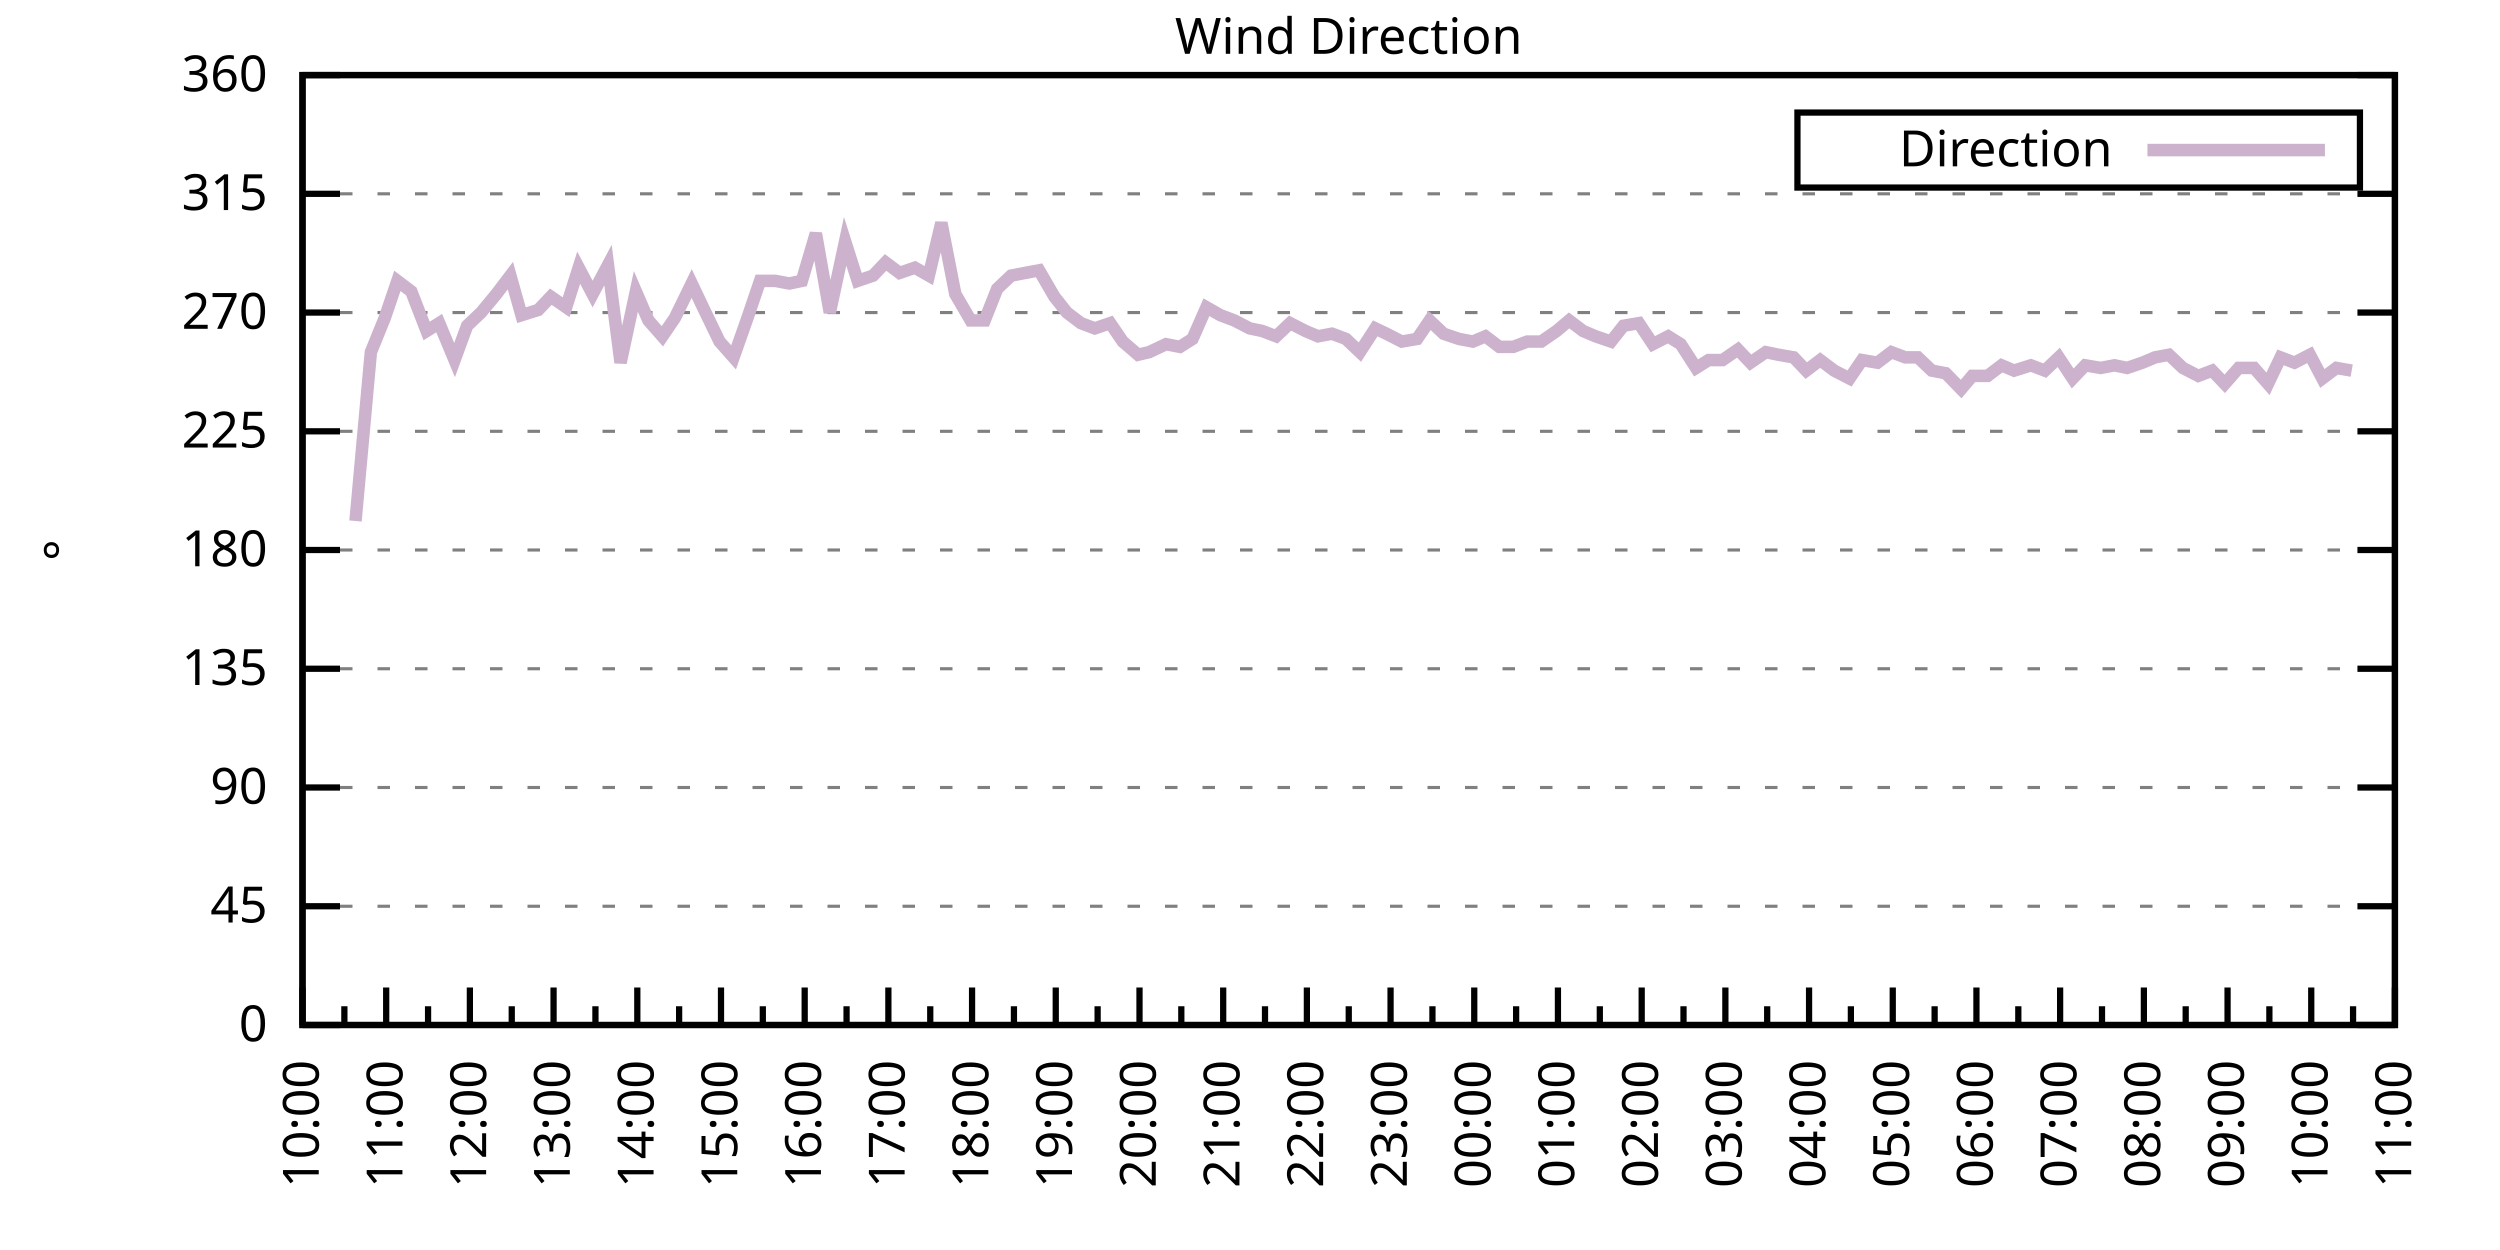
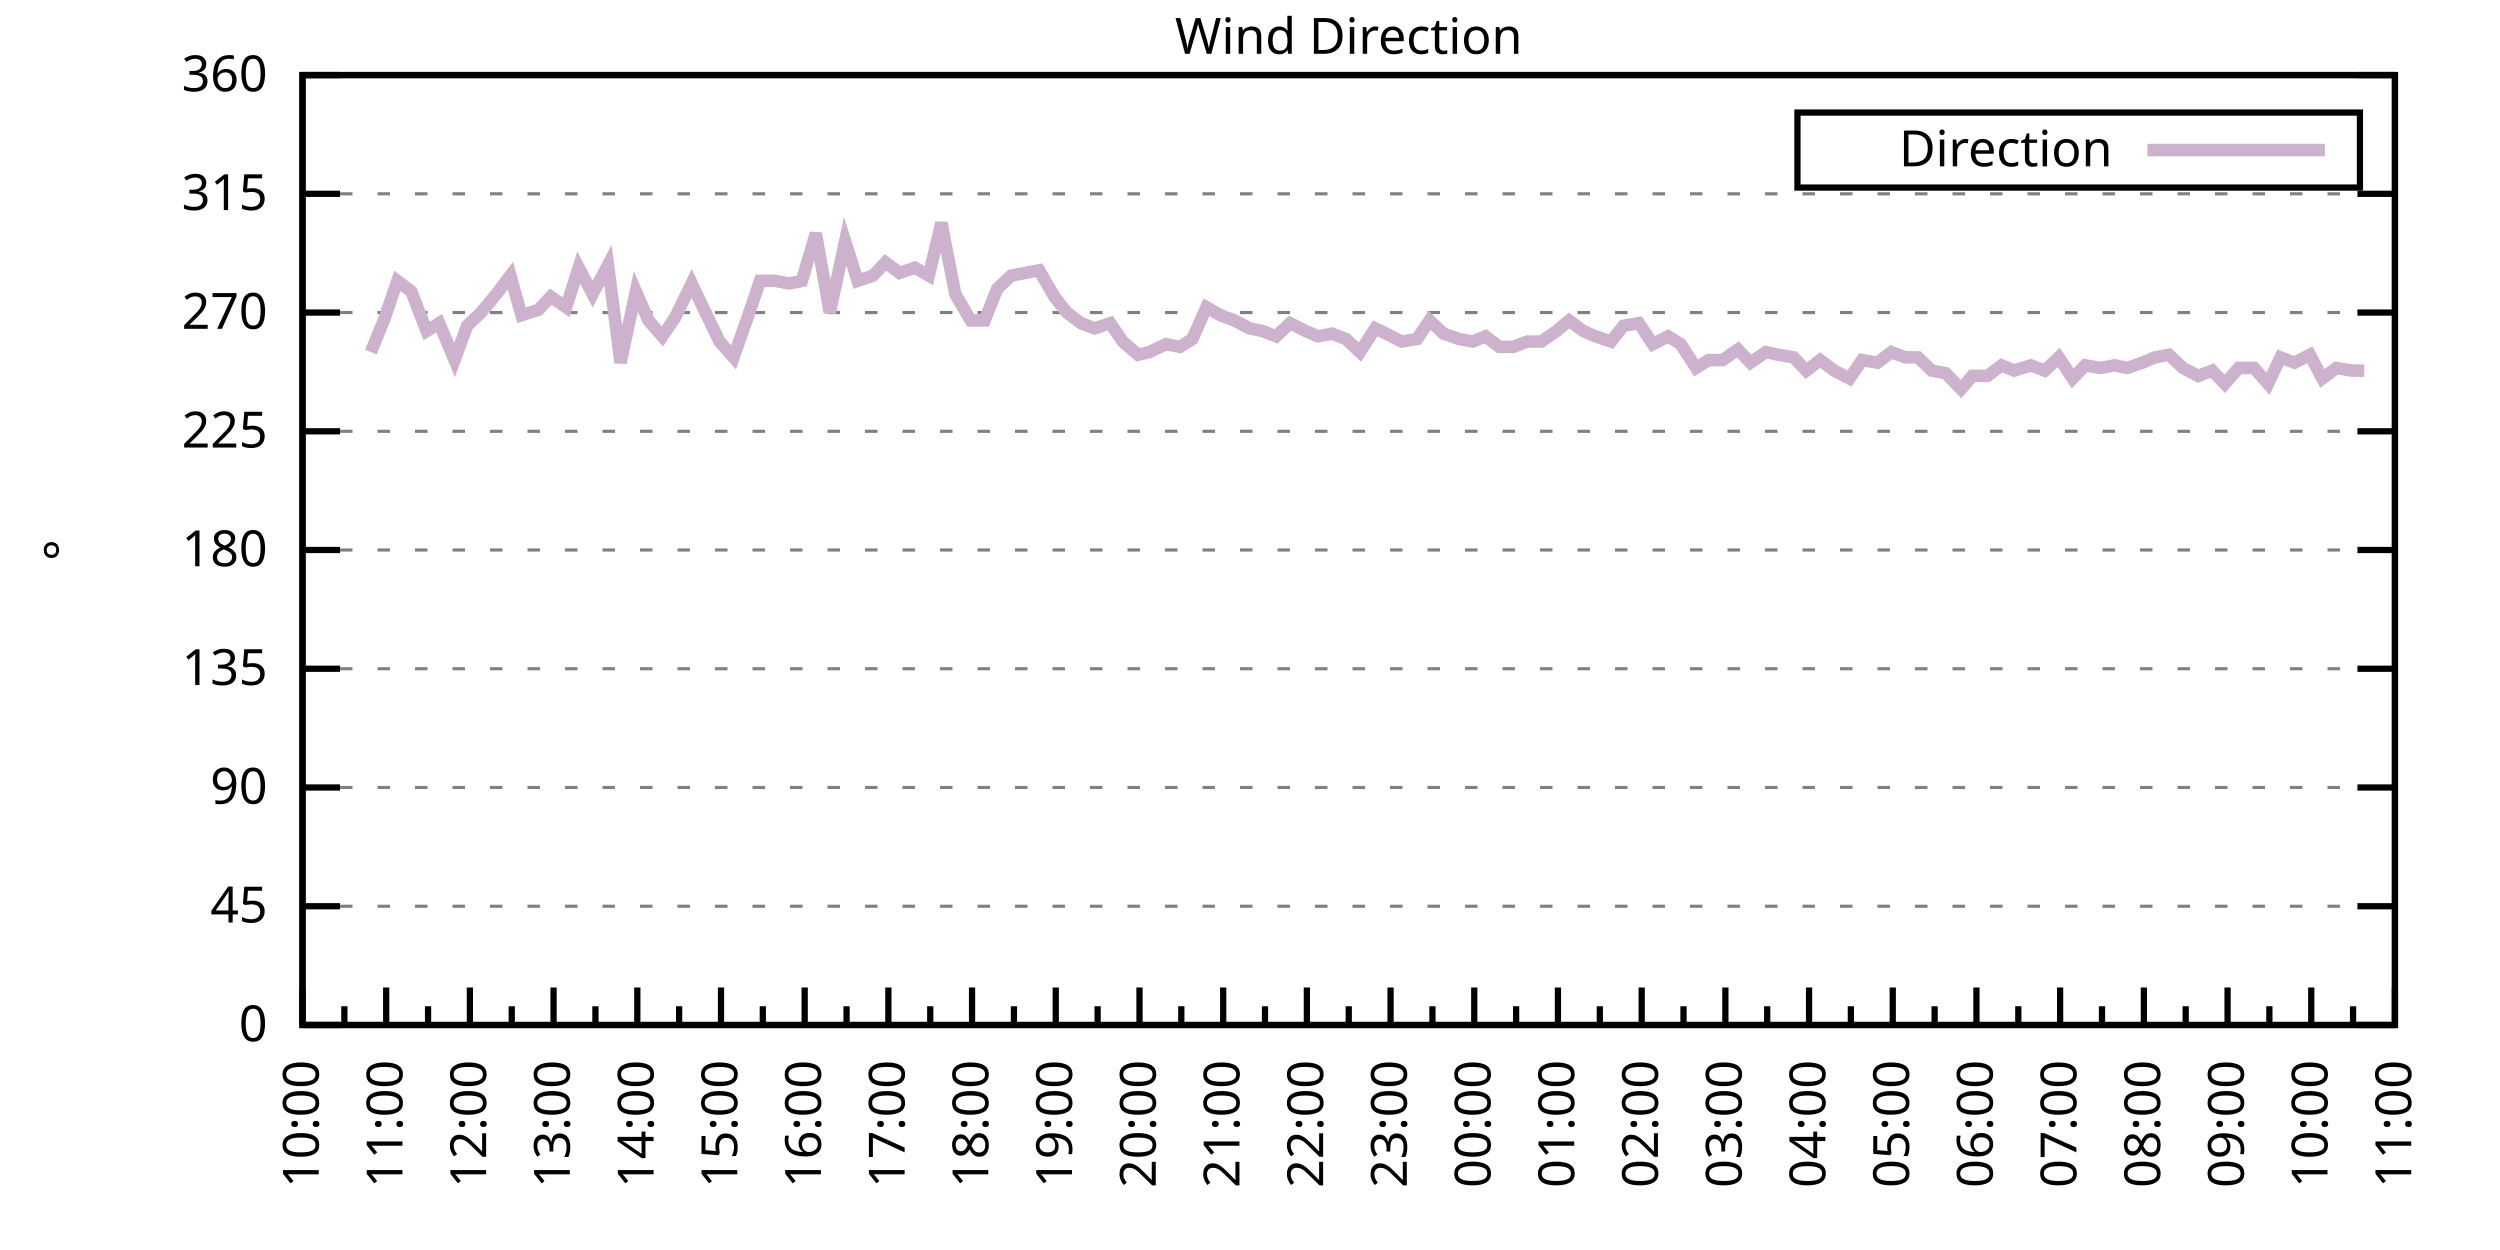
<svg xmlns="http://www.w3.org/2000/svg" xmlns:xlink="http://www.w3.org/1999/xlink" width="400" height="200" viewBox="0 0 400 200">
  <g id="gnuplot_canvas">
    <rect x="0" y="0" width="400" height="200" fill="none" />
    <defs>
      <circle id="gpDot" r="0.5" stroke-width="0.5" stroke="currentColor" />
      <path id="gpPt0" stroke-width="0.333" stroke="currentColor" d="M-1,0 h2 M0,-1 v2" />
      <path id="gpPt1" stroke-width="0.333" stroke="currentColor" d="M-1,-1 L1,1 M1,-1 L-1,1" />
      <path id="gpPt2" stroke-width="0.333" stroke="currentColor" d="M-1,0 L1,0 M0,-1 L0,1 M-1,-1 L1,1 M-1,1 L1,-1" />
      <rect id="gpPt3" stroke-width="0.333" stroke="currentColor" x="-1" y="-1" width="2" height="2" />
      <rect id="gpPt4" stroke-width="0.333" stroke="currentColor" fill="currentColor" x="-1" y="-1" width="2" height="2" />
      <circle id="gpPt5" stroke-width="0.333" stroke="currentColor" cx="0" cy="0" r="1" />
      <use xlink:href="#gpPt5" id="gpPt6" fill="currentColor" stroke="none" />
      <path id="gpPt7" stroke-width="0.333" stroke="currentColor" d="M0,-1.33 L-1.33,0.67 L1.33,0.67 z" />
      <use xlink:href="#gpPt7" id="gpPt8" fill="currentColor" stroke="none" />
      <use xlink:href="#gpPt7" id="gpPt9" stroke="currentColor" transform="rotate(180)" />
      <use xlink:href="#gpPt9" id="gpPt10" fill="currentColor" stroke="none" />
      <use xlink:href="#gpPt3" id="gpPt11" stroke="currentColor" transform="rotate(45)" />
      <use xlink:href="#gpPt11" id="gpPt12" fill="currentColor" stroke="none" />
      <path id="gpPt13" stroke-width="0.333" stroke="currentColor" d="M0,1.330 L1.265,0.411 L0.782,-1.067 L-0.782,-1.076 L-1.265,0.411 z" />
      <use xlink:href="#gpPt13" id="gpPt14" fill="currentColor" stroke="none" />
      <filter id="textbox" filterUnits="objectBoundingBox" x="0" y="0" height="1" width="1">
        <feFlood flood-color="white" flood-opacity="1" result="bgnd" />
        <feComposite in="SourceGraphic" in2="bgnd" operator="atop" />
      </filter>
      <filter id="greybox" filterUnits="objectBoundingBox" x="0" y="0" height="1" width="1">
        <feFlood flood-color="lightgrey" flood-opacity="1" result="grey" />
        <feComposite in="SourceGraphic" in2="grey" operator="atop" />
      </filter>
    </defs>
    <g fill="none" color="white" stroke="currentColor" stroke-width="1.00" stroke-linecap="butt" stroke-linejoin="miter">
</g>
    <g fill="none" color="black" stroke="currentColor" stroke-width="1.00" stroke-linecap="butt" stroke-linejoin="miter">
      <g stroke="none" shape-rendering="crispEdges">
        <polygon fill="rgb(255, 255, 255)" points="48.40,164.00 383.18,164.00 383.18,12.02 48.40,12.02 " />
      </g>
    </g>
    <g fill="none" color="black" stroke="currentColor" stroke-width="1.00" stroke-linecap="butt" stroke-linejoin="miter">
</g>
    <g fill="none" color="black" stroke="black" stroke-width="0.50" stroke-linecap="butt" stroke-linejoin="miter">
</g>
    <g fill="none" color="gray" stroke="currentColor" stroke-width="0.50" stroke-linecap="butt" stroke-linejoin="miter">
      <path stroke="gray" stroke-dasharray="2,4" class="gridline" d="M48.40,164.00 L383.19,164.00  " />
    </g>
    <g fill="none" color="gray" stroke="gray" stroke-width="1.00" stroke-linecap="butt" stroke-linejoin="miter">
</g>
    <g fill="none" color="black" stroke="currentColor" stroke-width="1.00" stroke-linecap="butt" stroke-linejoin="miter">
      <path stroke="black" d="M48.40,164.00 L54.40,164.00 M383.19,164.00 L377.19,164.00  " />
      <g transform="translate(42.80,166.60)" stroke="none" fill="black" font-family="Sans" font-size="8.00" text-anchor="end">
        <text>
          <tspan font-family="Sans"> 0</tspan>
        </text>
      </g>
    </g>
    <g fill="none" color="black" stroke="currentColor" stroke-width="1.00" stroke-linecap="butt" stroke-linejoin="miter">
</g>
    <g fill="none" color="black" stroke="black" stroke-width="0.50" stroke-linecap="butt" stroke-linejoin="miter">
</g>
    <g fill="none" color="gray" stroke="currentColor" stroke-width="0.50" stroke-linecap="butt" stroke-linejoin="miter">
      <path stroke="gray" stroke-dasharray="2,4" class="gridline" d="M48.40,145.00 L383.19,145.00  " />
    </g>
    <g fill="none" color="gray" stroke="gray" stroke-width="1.00" stroke-linecap="butt" stroke-linejoin="miter">
</g>
    <g fill="none" color="black" stroke="currentColor" stroke-width="1.00" stroke-linecap="butt" stroke-linejoin="miter">
      <path stroke="black" d="M48.40,145.00 L54.40,145.00 M383.19,145.00 L377.19,145.00  " />
      <g transform="translate(42.80,147.60)" stroke="none" fill="black" font-family="Sans" font-size="8.00" text-anchor="end">
        <text>
          <tspan font-family="Sans"> 45</tspan>
        </text>
      </g>
    </g>
    <g fill="none" color="black" stroke="currentColor" stroke-width="1.00" stroke-linecap="butt" stroke-linejoin="miter">
</g>
    <g fill="none" color="black" stroke="black" stroke-width="0.50" stroke-linecap="butt" stroke-linejoin="miter">
</g>
    <g fill="none" color="gray" stroke="currentColor" stroke-width="0.50" stroke-linecap="butt" stroke-linejoin="miter">
      <path stroke="gray" stroke-dasharray="2,4" class="gridline" d="M48.40,126.00 L383.19,126.00  " />
    </g>
    <g fill="none" color="gray" stroke="gray" stroke-width="1.00" stroke-linecap="butt" stroke-linejoin="miter">
</g>
    <g fill="none" color="black" stroke="currentColor" stroke-width="1.00" stroke-linecap="butt" stroke-linejoin="miter">
      <path stroke="black" d="M48.40,126.00 L54.40,126.00 M383.19,126.00 L377.19,126.00  " />
      <g transform="translate(42.80,128.60)" stroke="none" fill="black" font-family="Sans" font-size="8.00" text-anchor="end">
        <text>
          <tspan font-family="Sans"> 90</tspan>
        </text>
      </g>
    </g>
    <g fill="none" color="black" stroke="currentColor" stroke-width="1.00" stroke-linecap="butt" stroke-linejoin="miter">
</g>
    <g fill="none" color="black" stroke="black" stroke-width="0.50" stroke-linecap="butt" stroke-linejoin="miter">
</g>
    <g fill="none" color="gray" stroke="currentColor" stroke-width="0.50" stroke-linecap="butt" stroke-linejoin="miter">
      <path stroke="gray" stroke-dasharray="2,4" class="gridline" d="M48.40,107.00 L383.19,107.00  " />
    </g>
    <g fill="none" color="gray" stroke="gray" stroke-width="1.00" stroke-linecap="butt" stroke-linejoin="miter">
</g>
    <g fill="none" color="black" stroke="currentColor" stroke-width="1.00" stroke-linecap="butt" stroke-linejoin="miter">
      <path stroke="black" d="M48.40,107.00 L54.40,107.00 M383.19,107.00 L377.19,107.00  " />
      <g transform="translate(42.80,109.60)" stroke="none" fill="black" font-family="Sans" font-size="8.00" text-anchor="end">
        <text>
          <tspan font-family="Sans"> 135</tspan>
        </text>
      </g>
    </g>
    <g fill="none" color="black" stroke="currentColor" stroke-width="1.00" stroke-linecap="butt" stroke-linejoin="miter">
</g>
    <g fill="none" color="black" stroke="black" stroke-width="0.50" stroke-linecap="butt" stroke-linejoin="miter">
</g>
    <g fill="none" color="gray" stroke="currentColor" stroke-width="0.50" stroke-linecap="butt" stroke-linejoin="miter">
      <path stroke="gray" stroke-dasharray="2,4" class="gridline" d="M48.40,88.00 L383.19,88.00  " />
    </g>
    <g fill="none" color="gray" stroke="gray" stroke-width="1.00" stroke-linecap="butt" stroke-linejoin="miter">
</g>
    <g fill="none" color="black" stroke="currentColor" stroke-width="1.00" stroke-linecap="butt" stroke-linejoin="miter">
      <path stroke="black" d="M48.40,88.00 L54.40,88.00 M383.19,88.00 L377.19,88.00  " />
      <g transform="translate(42.80,90.60)" stroke="none" fill="black" font-family="Sans" font-size="8.00" text-anchor="end">
        <text>
          <tspan font-family="Sans"> 180</tspan>
        </text>
      </g>
    </g>
    <g fill="none" color="black" stroke="currentColor" stroke-width="1.00" stroke-linecap="butt" stroke-linejoin="miter">
</g>
    <g fill="none" color="black" stroke="black" stroke-width="0.50" stroke-linecap="butt" stroke-linejoin="miter">
</g>
    <g fill="none" color="gray" stroke="currentColor" stroke-width="0.50" stroke-linecap="butt" stroke-linejoin="miter">
      <path stroke="gray" stroke-dasharray="2,4" class="gridline" d="M48.40,69.01 L383.19,69.01  " />
    </g>
    <g fill="none" color="gray" stroke="gray" stroke-width="1.00" stroke-linecap="butt" stroke-linejoin="miter">
</g>
    <g fill="none" color="black" stroke="currentColor" stroke-width="1.00" stroke-linecap="butt" stroke-linejoin="miter">
      <path stroke="black" d="M48.40,69.01 L54.40,69.01 M383.19,69.01 L377.19,69.01  " />
      <g transform="translate(42.80,71.61)" stroke="none" fill="black" font-family="Sans" font-size="8.00" text-anchor="end">
        <text>
          <tspan font-family="Sans"> 225</tspan>
        </text>
      </g>
    </g>
    <g fill="none" color="black" stroke="currentColor" stroke-width="1.00" stroke-linecap="butt" stroke-linejoin="miter">
</g>
    <g fill="none" color="black" stroke="black" stroke-width="0.50" stroke-linecap="butt" stroke-linejoin="miter">
</g>
    <g fill="none" color="gray" stroke="currentColor" stroke-width="0.50" stroke-linecap="butt" stroke-linejoin="miter">
      <path stroke="gray" stroke-dasharray="2,4" class="gridline" d="M48.40,50.01 L383.19,50.01  " />
    </g>
    <g fill="none" color="gray" stroke="gray" stroke-width="1.00" stroke-linecap="butt" stroke-linejoin="miter">
</g>
    <g fill="none" color="black" stroke="currentColor" stroke-width="1.00" stroke-linecap="butt" stroke-linejoin="miter">
      <path stroke="black" d="M48.40,50.01 L54.40,50.01 M383.19,50.01 L377.19,50.01  " />
      <g transform="translate(42.80,52.61)" stroke="none" fill="black" font-family="Sans" font-size="8.00" text-anchor="end">
        <text>
          <tspan font-family="Sans"> 270</tspan>
        </text>
      </g>
    </g>
    <g fill="none" color="black" stroke="currentColor" stroke-width="1.00" stroke-linecap="butt" stroke-linejoin="miter">
</g>
    <g fill="none" color="black" stroke="black" stroke-width="0.50" stroke-linecap="butt" stroke-linejoin="miter">
</g>
    <g fill="none" color="gray" stroke="currentColor" stroke-width="0.50" stroke-linecap="butt" stroke-linejoin="miter">
      <path stroke="gray" stroke-dasharray="2,4" class="gridline" d="M48.40,31.01 L383.19,31.01  " />
    </g>
    <g fill="none" color="gray" stroke="gray" stroke-width="1.00" stroke-linecap="butt" stroke-linejoin="miter">
</g>
    <g fill="none" color="black" stroke="currentColor" stroke-width="1.00" stroke-linecap="butt" stroke-linejoin="miter">
      <path stroke="black" d="M48.40,31.01 L54.40,31.01 M383.19,31.01 L377.19,31.01  " />
      <g transform="translate(42.80,33.61)" stroke="none" fill="black" font-family="Sans" font-size="8.00" text-anchor="end">
        <text>
          <tspan font-family="Sans"> 315</tspan>
        </text>
      </g>
    </g>
    <g fill="none" color="black" stroke="currentColor" stroke-width="1.00" stroke-linecap="butt" stroke-linejoin="miter">
</g>
    <g fill="none" color="black" stroke="black" stroke-width="0.50" stroke-linecap="butt" stroke-linejoin="miter">
</g>
    <g fill="none" color="gray" stroke="currentColor" stroke-width="0.50" stroke-linecap="butt" stroke-linejoin="miter">
      <path stroke="gray" stroke-dasharray="2,4" class="gridline" d="M48.40,12.01 L383.19,12.01  " />
    </g>
    <g fill="none" color="gray" stroke="gray" stroke-width="1.00" stroke-linecap="butt" stroke-linejoin="miter">
</g>
    <g fill="none" color="black" stroke="currentColor" stroke-width="1.00" stroke-linecap="butt" stroke-linejoin="miter">
      <path stroke="black" d="M48.40,12.01 L54.40,12.01 M383.19,12.01 L377.19,12.01  " />
      <g transform="translate(42.80,14.61)" stroke="none" fill="black" font-family="Sans" font-size="8.00" text-anchor="end">
        <text>
          <tspan font-family="Sans"> 360</tspan>
        </text>
      </g>
    </g>
    <g fill="none" color="black" stroke="currentColor" stroke-width="1.00" stroke-linecap="butt" stroke-linejoin="miter">
      <path stroke="black" d="M48.40,164.00 L48.40,158.00  " />
      <g transform="translate(51.00,169.60) rotate(270)" stroke="none" fill="black" font-family="Sans" font-size="8.00" text-anchor="end">
        <text>
          <tspan font-family="Sans">10:00</tspan>
        </text>
      </g>
    </g>
    <g fill="none" color="black" stroke="currentColor" stroke-width="1.00" stroke-linecap="butt" stroke-linejoin="miter">
      <path stroke="black" d="M55.10,164.00 L55.10,161.00 M61.79,164.00 L61.79,158.00  " />
      <g transform="translate(64.39,169.60) rotate(270)" stroke="none" fill="black" font-family="Sans" font-size="8.00" text-anchor="end">
        <text>
          <tspan font-family="Sans">11:00</tspan>
        </text>
      </g>
    </g>
    <g fill="none" color="black" stroke="currentColor" stroke-width="1.00" stroke-linecap="butt" stroke-linejoin="miter">
      <path stroke="black" d="M68.49,164.00 L68.49,161.00 M75.18,164.00 L75.18,158.00  " />
      <g transform="translate(77.78,169.60) rotate(270)" stroke="none" fill="black" font-family="Sans" font-size="8.00" text-anchor="end">
        <text>
          <tspan font-family="Sans">12:00</tspan>
        </text>
      </g>
    </g>
    <g fill="none" color="black" stroke="currentColor" stroke-width="1.00" stroke-linecap="butt" stroke-linejoin="miter">
      <path stroke="black" d="M81.88,164.00 L81.88,161.00 M88.57,164.00 L88.57,158.00  " />
      <g transform="translate(91.17,169.60) rotate(270)" stroke="none" fill="black" font-family="Sans" font-size="8.00" text-anchor="end">
        <text>
          <tspan font-family="Sans">13:00</tspan>
        </text>
      </g>
    </g>
    <g fill="none" color="black" stroke="currentColor" stroke-width="1.00" stroke-linecap="butt" stroke-linejoin="miter">
      <path stroke="black" d="M95.27,164.00 L95.27,161.00 M101.97,164.00 L101.97,158.00  " />
      <g transform="translate(104.57,169.60) rotate(270)" stroke="none" fill="black" font-family="Sans" font-size="8.00" text-anchor="end">
        <text>
          <tspan font-family="Sans">14:00</tspan>
        </text>
      </g>
    </g>
    <g fill="none" color="black" stroke="currentColor" stroke-width="1.00" stroke-linecap="butt" stroke-linejoin="miter">
      <path stroke="black" d="M108.66,164.00 L108.66,161.00 M115.36,164.00 L115.36,158.00  " />
      <g transform="translate(117.96,169.60) rotate(270)" stroke="none" fill="black" font-family="Sans" font-size="8.00" text-anchor="end">
        <text>
          <tspan font-family="Sans">15:00</tspan>
        </text>
      </g>
    </g>
    <g fill="none" color="black" stroke="currentColor" stroke-width="1.00" stroke-linecap="butt" stroke-linejoin="miter">
      <path stroke="black" d="M122.05,164.00 L122.05,161.00 M128.75,164.00 L128.75,158.00  " />
      <g transform="translate(131.35,169.60) rotate(270)" stroke="none" fill="black" font-family="Sans" font-size="8.00" text-anchor="end">
        <text>
          <tspan font-family="Sans">16:00</tspan>
        </text>
      </g>
    </g>
    <g fill="none" color="black" stroke="currentColor" stroke-width="1.00" stroke-linecap="butt" stroke-linejoin="miter">
      <path stroke="black" d="M135.45,164.00 L135.45,161.00 M142.14,164.00 L142.14,158.00  " />
      <g transform="translate(144.74,169.60) rotate(270)" stroke="none" fill="black" font-family="Sans" font-size="8.00" text-anchor="end">
        <text>
          <tspan font-family="Sans">17:00</tspan>
        </text>
      </g>
    </g>
    <g fill="none" color="black" stroke="currentColor" stroke-width="1.00" stroke-linecap="butt" stroke-linejoin="miter">
      <path stroke="black" d="M148.84,164.00 L148.84,161.00 M155.53,164.00 L155.53,158.00  " />
      <g transform="translate(158.13,169.60) rotate(270)" stroke="none" fill="black" font-family="Sans" font-size="8.00" text-anchor="end">
        <text>
          <tspan font-family="Sans">18:00</tspan>
        </text>
      </g>
    </g>
    <g fill="none" color="black" stroke="currentColor" stroke-width="1.00" stroke-linecap="butt" stroke-linejoin="miter">
      <path stroke="black" d="M162.23,164.00 L162.23,161.00 M168.92,164.00 L168.92,158.00  " />
      <g transform="translate(171.52,169.60) rotate(270)" stroke="none" fill="black" font-family="Sans" font-size="8.00" text-anchor="end">
        <text>
          <tspan font-family="Sans">19:00</tspan>
        </text>
      </g>
    </g>
    <g fill="none" color="black" stroke="currentColor" stroke-width="1.00" stroke-linecap="butt" stroke-linejoin="miter">
      <path stroke="black" d="M175.62,164.00 L175.62,161.00 M182.32,164.00 L182.32,158.00  " />
      <g transform="translate(184.92,169.60) rotate(270)" stroke="none" fill="black" font-family="Sans" font-size="8.00" text-anchor="end">
        <text>
          <tspan font-family="Sans">20:00</tspan>
        </text>
      </g>
    </g>
    <g fill="none" color="black" stroke="currentColor" stroke-width="1.00" stroke-linecap="butt" stroke-linejoin="miter">
      <path stroke="black" d="M189.01,164.00 L189.01,161.00 M195.71,164.00 L195.71,158.00  " />
      <g transform="translate(198.31,169.60) rotate(270)" stroke="none" fill="black" font-family="Sans" font-size="8.00" text-anchor="end">
        <text>
          <tspan font-family="Sans">21:00</tspan>
        </text>
      </g>
    </g>
    <g fill="none" color="black" stroke="currentColor" stroke-width="1.00" stroke-linecap="butt" stroke-linejoin="miter">
      <path stroke="black" d="M202.40,164.00 L202.40,161.00 M209.10,164.00 L209.10,158.00  " />
      <g transform="translate(211.70,169.60) rotate(270)" stroke="none" fill="black" font-family="Sans" font-size="8.00" text-anchor="end">
        <text>
          <tspan font-family="Sans">22:00</tspan>
        </text>
      </g>
    </g>
    <g fill="none" color="black" stroke="currentColor" stroke-width="1.00" stroke-linecap="butt" stroke-linejoin="miter">
      <path stroke="black" d="M215.80,164.00 L215.80,161.00 M222.49,164.00 L222.49,158.00  " />
      <g transform="translate(225.09,169.60) rotate(270)" stroke="none" fill="black" font-family="Sans" font-size="8.00" text-anchor="end">
        <text>
          <tspan font-family="Sans">23:00</tspan>
        </text>
      </g>
    </g>
    <g fill="none" color="black" stroke="currentColor" stroke-width="1.00" stroke-linecap="butt" stroke-linejoin="miter">
      <path stroke="black" d="M229.19,164.00 L229.19,161.00 M235.88,164.00 L235.88,158.00  " />
      <g transform="translate(238.48,169.60) rotate(270)" stroke="none" fill="black" font-family="Sans" font-size="8.00" text-anchor="end">
        <text>
          <tspan font-family="Sans">00:00</tspan>
        </text>
      </g>
    </g>
    <g fill="none" color="black" stroke="currentColor" stroke-width="1.00" stroke-linecap="butt" stroke-linejoin="miter">
      <path stroke="black" d="M242.58,164.00 L242.58,161.00 M249.27,164.00 L249.27,158.00  " />
      <g transform="translate(251.87,169.60) rotate(270)" stroke="none" fill="black" font-family="Sans" font-size="8.00" text-anchor="end">
        <text>
          <tspan font-family="Sans">01:00</tspan>
        </text>
      </g>
    </g>
    <g fill="none" color="black" stroke="currentColor" stroke-width="1.00" stroke-linecap="butt" stroke-linejoin="miter">
      <path stroke="black" d="M255.97,164.00 L255.97,161.00 M262.67,164.00 L262.67,158.00  " />
      <g transform="translate(265.27,169.60) rotate(270)" stroke="none" fill="black" font-family="Sans" font-size="8.00" text-anchor="end">
        <text>
          <tspan font-family="Sans">02:00</tspan>
        </text>
      </g>
    </g>
    <g fill="none" color="black" stroke="currentColor" stroke-width="1.00" stroke-linecap="butt" stroke-linejoin="miter">
      <path stroke="black" d="M269.36,164.00 L269.36,161.00 M276.06,164.00 L276.06,158.00  " />
      <g transform="translate(278.66,169.60) rotate(270)" stroke="none" fill="black" font-family="Sans" font-size="8.00" text-anchor="end">
        <text>
          <tspan font-family="Sans">03:00</tspan>
        </text>
      </g>
    </g>
    <g fill="none" color="black" stroke="currentColor" stroke-width="1.00" stroke-linecap="butt" stroke-linejoin="miter">
      <path stroke="black" d="M282.75,164.00 L282.75,161.00 M289.45,164.00 L289.45,158.00  " />
      <g transform="translate(292.05,169.60) rotate(270)" stroke="none" fill="black" font-family="Sans" font-size="8.00" text-anchor="end">
        <text>
          <tspan font-family="Sans">04:00</tspan>
        </text>
      </g>
    </g>
    <g fill="none" color="black" stroke="currentColor" stroke-width="1.00" stroke-linecap="butt" stroke-linejoin="miter">
      <path stroke="black" d="M296.14,164.00 L296.14,161.00 M302.84,164.00 L302.84,158.00  " />
      <g transform="translate(305.44,169.60) rotate(270)" stroke="none" fill="black" font-family="Sans" font-size="8.00" text-anchor="end">
        <text>
          <tspan font-family="Sans">05:00</tspan>
        </text>
      </g>
    </g>
    <g fill="none" color="black" stroke="currentColor" stroke-width="1.00" stroke-linecap="butt" stroke-linejoin="miter">
      <path stroke="black" d="M309.54,164.00 L309.54,161.00 M316.23,164.00 L316.23,158.00  " />
      <g transform="translate(318.83,169.60) rotate(270)" stroke="none" fill="black" font-family="Sans" font-size="8.00" text-anchor="end">
        <text>
          <tspan font-family="Sans">06:00</tspan>
        </text>
      </g>
    </g>
    <g fill="none" color="black" stroke="currentColor" stroke-width="1.00" stroke-linecap="butt" stroke-linejoin="miter">
      <path stroke="black" d="M322.93,164.00 L322.93,161.00 M329.62,164.00 L329.62,158.00  " />
      <g transform="translate(332.22,169.60) rotate(270)" stroke="none" fill="black" font-family="Sans" font-size="8.00" text-anchor="end">
        <text>
          <tspan font-family="Sans">07:00</tspan>
        </text>
      </g>
    </g>
    <g fill="none" color="black" stroke="currentColor" stroke-width="1.00" stroke-linecap="butt" stroke-linejoin="miter">
      <path stroke="black" d="M336.32,164.00 L336.32,161.00 M343.02,164.00 L343.02,158.00  " />
      <g transform="translate(345.62,169.60) rotate(270)" stroke="none" fill="black" font-family="Sans" font-size="8.00" text-anchor="end">
        <text>
          <tspan font-family="Sans">08:00</tspan>
        </text>
      </g>
    </g>
    <g fill="none" color="black" stroke="currentColor" stroke-width="1.00" stroke-linecap="butt" stroke-linejoin="miter">
      <path stroke="black" d="M349.71,164.00 L349.71,161.00 M356.41,164.00 L356.41,158.00  " />
      <g transform="translate(359.01,169.60) rotate(270)" stroke="none" fill="black" font-family="Sans" font-size="8.00" text-anchor="end">
        <text>
          <tspan font-family="Sans">09:00</tspan>
        </text>
      </g>
    </g>
    <g fill="none" color="black" stroke="currentColor" stroke-width="1.00" stroke-linecap="butt" stroke-linejoin="miter">
      <path stroke="black" d="M363.10,164.00 L363.10,161.00 M369.80,164.00 L369.80,158.00  " />
      <g transform="translate(372.40,169.60) rotate(270)" stroke="none" fill="black" font-family="Sans" font-size="8.00" text-anchor="end">
        <text>
          <tspan font-family="Sans">10:00</tspan>
        </text>
      </g>
    </g>
    <g fill="none" color="black" stroke="currentColor" stroke-width="1.00" stroke-linecap="butt" stroke-linejoin="miter">
      <path stroke="black" d="M376.49,164.00 L376.49,161.00 M383.19,164.00 L383.19,158.00  " />
      <g transform="translate(385.79,169.60) rotate(270)" stroke="none" fill="black" font-family="Sans" font-size="8.00" text-anchor="end">
        <text>
          <tspan font-family="Sans">11:00</tspan>
        </text>
      </g>
    </g>
    <g fill="none" color="black" stroke="currentColor" stroke-width="1.00" stroke-linecap="butt" stroke-linejoin="miter">
</g>
    <g fill="none" color="black" stroke="currentColor" stroke-width="1.00" stroke-linecap="butt" stroke-linejoin="miter">
      <path stroke="black" d="M48.40,12.01 L48.40,164.00 L383.19,164.00 L383.19,12.01 L48.40,12.01 Z  " />
    </g>
    <g fill="none" color="black" stroke="currentColor" stroke-width="1.00" stroke-linecap="butt" stroke-linejoin="miter">
      <g transform="translate(12.80,88.01) rotate(270)" stroke="none" fill="black" font-family="Sans" font-size="8.00" text-anchor="middle">
        <text>
          <tspan font-family="Sans">°</tspan>
        </text>
      </g>
    </g>
    <g fill="none" color="black" stroke="currentColor" stroke-width="1.00" stroke-linecap="butt" stroke-linejoin="miter">
</g>
    <g fill="none" color="black" stroke="currentColor" stroke-width="1.00" stroke-linecap="butt" stroke-linejoin="miter">
      <path stroke="black" d="M287.59,30.01 L287.59,18.01 L377.59,18.01 L377.59,30.01 L287.59,30.01 Z  " />
    </g>
    <g id="Wind_direction_plot_1">
      <g fill="none" color="white" stroke="black" stroke-width="2.00" stroke-linecap="butt" stroke-linejoin="miter">
</g>
      <g fill="none" color="black" stroke="currentColor" stroke-width="2.00" stroke-linecap="butt" stroke-linejoin="miter">
        <g transform="translate(337.99,26.61)" stroke="none" fill="black" font-family="Sans" font-size="8.00" text-anchor="end">
          <text>
            <tspan font-family="Sans">Direction</tspan>
          </text>
        </g>
      </g>
      <g fill="none" color="black" stroke="currentColor" stroke-width="2.00" stroke-linecap="butt" stroke-linejoin="miter">
-         <path stroke="rgb(204, 178, 204)" d="M343.59,24.01 L371.99,24.01 M56.88,83.36 L59.34,56.34 L61.57,50.85 L63.58,44.94 L65.81,46.63 L68.26,52.96   L70.27,51.70 L72.73,57.61 L74.74,52.12 L76.97,50.01 L79.42,47.05 L81.66,44.10 L83.44,50.43 L86.12,49.59   L88.13,47.47 L90.58,49.16 L92.59,42.83 L94.82,47.05 L97.28,42.41 L99.29,58.03 L101.74,46.63 L103.75,51.27   L105.98,53.81 L107.99,50.85 L110.67,45.36 L112.68,49.59 L115.13,54.65 L117.37,57.18 L119.60,50.85 L121.61,44.94   L124.06,44.94 L126.29,45.36 L128.30,44.94 L130.54,37.34 L132.77,50.01 L135.22,38.61 L137.23,44.94 L139.69,44.10   L141.69,41.99 L143.93,43.67 L146.38,42.83 L148.61,44.10 L150.62,35.65 L152.85,47.05 L155.31,51.27 L157.54,51.27   L159.55,46.21 L161.78,44.10 L164.01,43.67 L166.25,43.25 L168.70,47.47 L170.71,50.01 L172.94,51.70 L175.17,52.54   L177.63,51.70 L179.64,54.65 L182.09,56.76 L183.88,56.34 L186.56,55.07 L188.79,55.50 L190.80,54.23 L193.03,49.16   L195.26,50.43 L197.49,51.27 L199.95,52.54 L201.96,52.96 L204.19,53.81 L206.42,51.70 L208.88,52.96 L210.88,53.81   L213.12,53.39 L215.35,54.23 L217.58,56.34 L220.04,52.54 L221.82,53.39 L224.28,54.65 L226.73,54.23 L228.74,51.27   L230.97,53.39 L233.43,54.23 L235.66,54.65 L237.67,53.81 L239.90,55.50 L242.13,55.50 L244.36,54.65 L246.60,54.65   L249.05,52.96 L251.06,51.27 L253.29,52.96 L255.30,53.81 L257.76,54.65 L259.76,52.12 L262.22,51.70 L264.45,55.07   L266.91,53.81 L268.92,55.07 L271.37,58.87 L273.38,57.61 L275.61,57.61 L278.07,55.92 L280.07,58.03 L282.53,56.34   L284.54,56.76 L286.99,57.18 L289.00,59.30 L291.23,57.61 L293.47,59.30 L295.92,60.56 L297.93,57.61 L300.39,58.03   L302.62,56.34 L304.85,57.18 L306.86,57.18 L309.09,59.30 L311.32,59.72 L313.78,62.25 L315.56,60.14 L318.02,60.14   L320.25,58.45 L322.26,59.30 L324.94,58.45 L327.17,59.30 L329.40,57.18 L331.63,60.56 L333.64,58.45 L336.10,58.87   L338.33,58.45 L340.34,58.87 L342.79,58.03 L344.80,57.18 L347.03,56.76 L349.26,58.87 L351.72,60.14 L353.95,59.30   L355.96,61.41 L358.19,58.87 L360.65,58.87 L362.88,61.41 L364.89,57.18 L367.12,58.03 L369.58,56.76 L371.58,60.56   L373.82,58.87 L376.27,59.30  " />
+         <path stroke="rgb(204, 178, 204)" d="M343.59,24.01 L371.99,24.01 M59.34,56.34 L61.57,50.85 L63.58,44.94 L65.81,46.63 L68.26,52.96 L70.27,51.70   L72.73,57.61 L74.74,52.12 L76.97,50.01 L79.42,47.05 L81.66,44.10 L83.44,50.43 L86.12,49.59 L88.13,47.47   L90.58,49.16 L92.59,42.83 L94.82,47.05 L97.28,42.41 L99.29,58.03 L101.74,46.63 L103.75,51.27 L105.98,53.81   L107.99,50.85 L110.67,45.36 L112.68,49.59 L115.13,54.65 L117.37,57.18 L119.60,50.85 L121.61,44.94 L124.06,44.94   L126.29,45.36 L128.30,44.94 L130.54,37.34 L132.77,50.01 L135.22,38.61 L137.23,44.94 L139.69,44.10 L141.69,41.99   L143.93,43.67 L146.38,42.83 L148.61,44.10 L150.62,35.65 L152.85,47.05 L155.31,51.27 L157.54,51.27 L159.55,46.21   L161.78,44.10 L164.01,43.67 L166.25,43.25 L168.70,47.47 L170.71,50.01 L172.94,51.70 L175.17,52.54 L177.63,51.70   L179.64,54.65 L182.09,56.76 L183.88,56.34 L186.56,55.07 L188.79,55.50 L190.80,54.23 L193.03,49.16 L195.26,50.43   L197.49,51.27 L199.95,52.54 L201.96,52.96 L204.19,53.81 L206.42,51.70 L208.88,52.96 L210.88,53.81 L213.12,53.39   L215.35,54.23 L217.58,56.34 L220.04,52.54 L221.82,53.39 L224.28,54.65 L226.73,54.23 L228.74,51.27 L230.97,53.39   L233.43,54.23 L235.66,54.65 L237.67,53.81 L239.90,55.50 L242.13,55.50 L244.36,54.65 L246.60,54.65 L249.05,52.96   L251.06,51.27 L253.29,52.96 L255.30,53.81 L257.76,54.65 L259.76,52.12 L262.22,51.70 L264.45,55.07 L266.91,53.81   L268.92,55.07 L271.37,58.87 L273.38,57.61 L275.61,57.61 L278.07,55.92 L280.07,58.03 L282.53,56.34 L284.54,56.76   L286.99,57.18 L289.00,59.30 L291.23,57.61 L293.47,59.30 L295.92,60.56 L297.93,57.61 L300.39,58.03 L302.62,56.34   L304.85,57.18 L306.86,57.18 L309.09,59.30 L311.32,59.72 L313.78,62.25 L315.56,60.14 L318.02,60.14 L320.25,58.45   L322.26,59.30 L324.94,58.45 L327.17,59.30 L329.40,57.18 L331.63,60.56 L333.64,58.45 L336.10,58.87 L338.33,58.45   L340.34,58.87 L342.79,58.03 L344.80,57.18 L347.03,56.76 L349.26,58.87 L351.72,60.14 L353.95,59.30 L355.96,61.41   L358.19,58.87 L360.65,58.87 L362.88,61.41 L364.89,57.18 L367.12,58.03 L369.58,56.76 L371.58,60.56 L373.82,58.87   L376.27,59.30 L378.28,59.30  " />
      </g>
    </g>
    <g fill="none" color="black" stroke="currentColor" stroke-width="2.00" stroke-linecap="butt" stroke-linejoin="miter">
</g>
    <g fill="none" color="black" stroke="black" stroke-width="1.00" stroke-linecap="butt" stroke-linejoin="miter">
</g>
    <g fill="none" color="black" stroke="currentColor" stroke-width="1.00" stroke-linecap="butt" stroke-linejoin="miter">
      <path stroke="black" d="M48.40,12.01 L48.40,164.00 L383.19,164.00 L383.19,12.01 L48.40,12.01 Z  " />
    </g>
    <g fill="none" color="black" stroke="currentColor" stroke-width="1.00" stroke-linecap="butt" stroke-linejoin="miter">
      <g transform="translate(215.79,8.61)" stroke="none" fill="black" font-family="Sans" font-size="8.00" text-anchor="middle">
        <text>
          <tspan font-family="Sans">Wind Direction</tspan>
        </text>
      </g>
    </g>
    <g fill="none" color="black" stroke="currentColor" stroke-width="1.00" stroke-linecap="butt" stroke-linejoin="miter">
</g>
  </g>
</svg>
